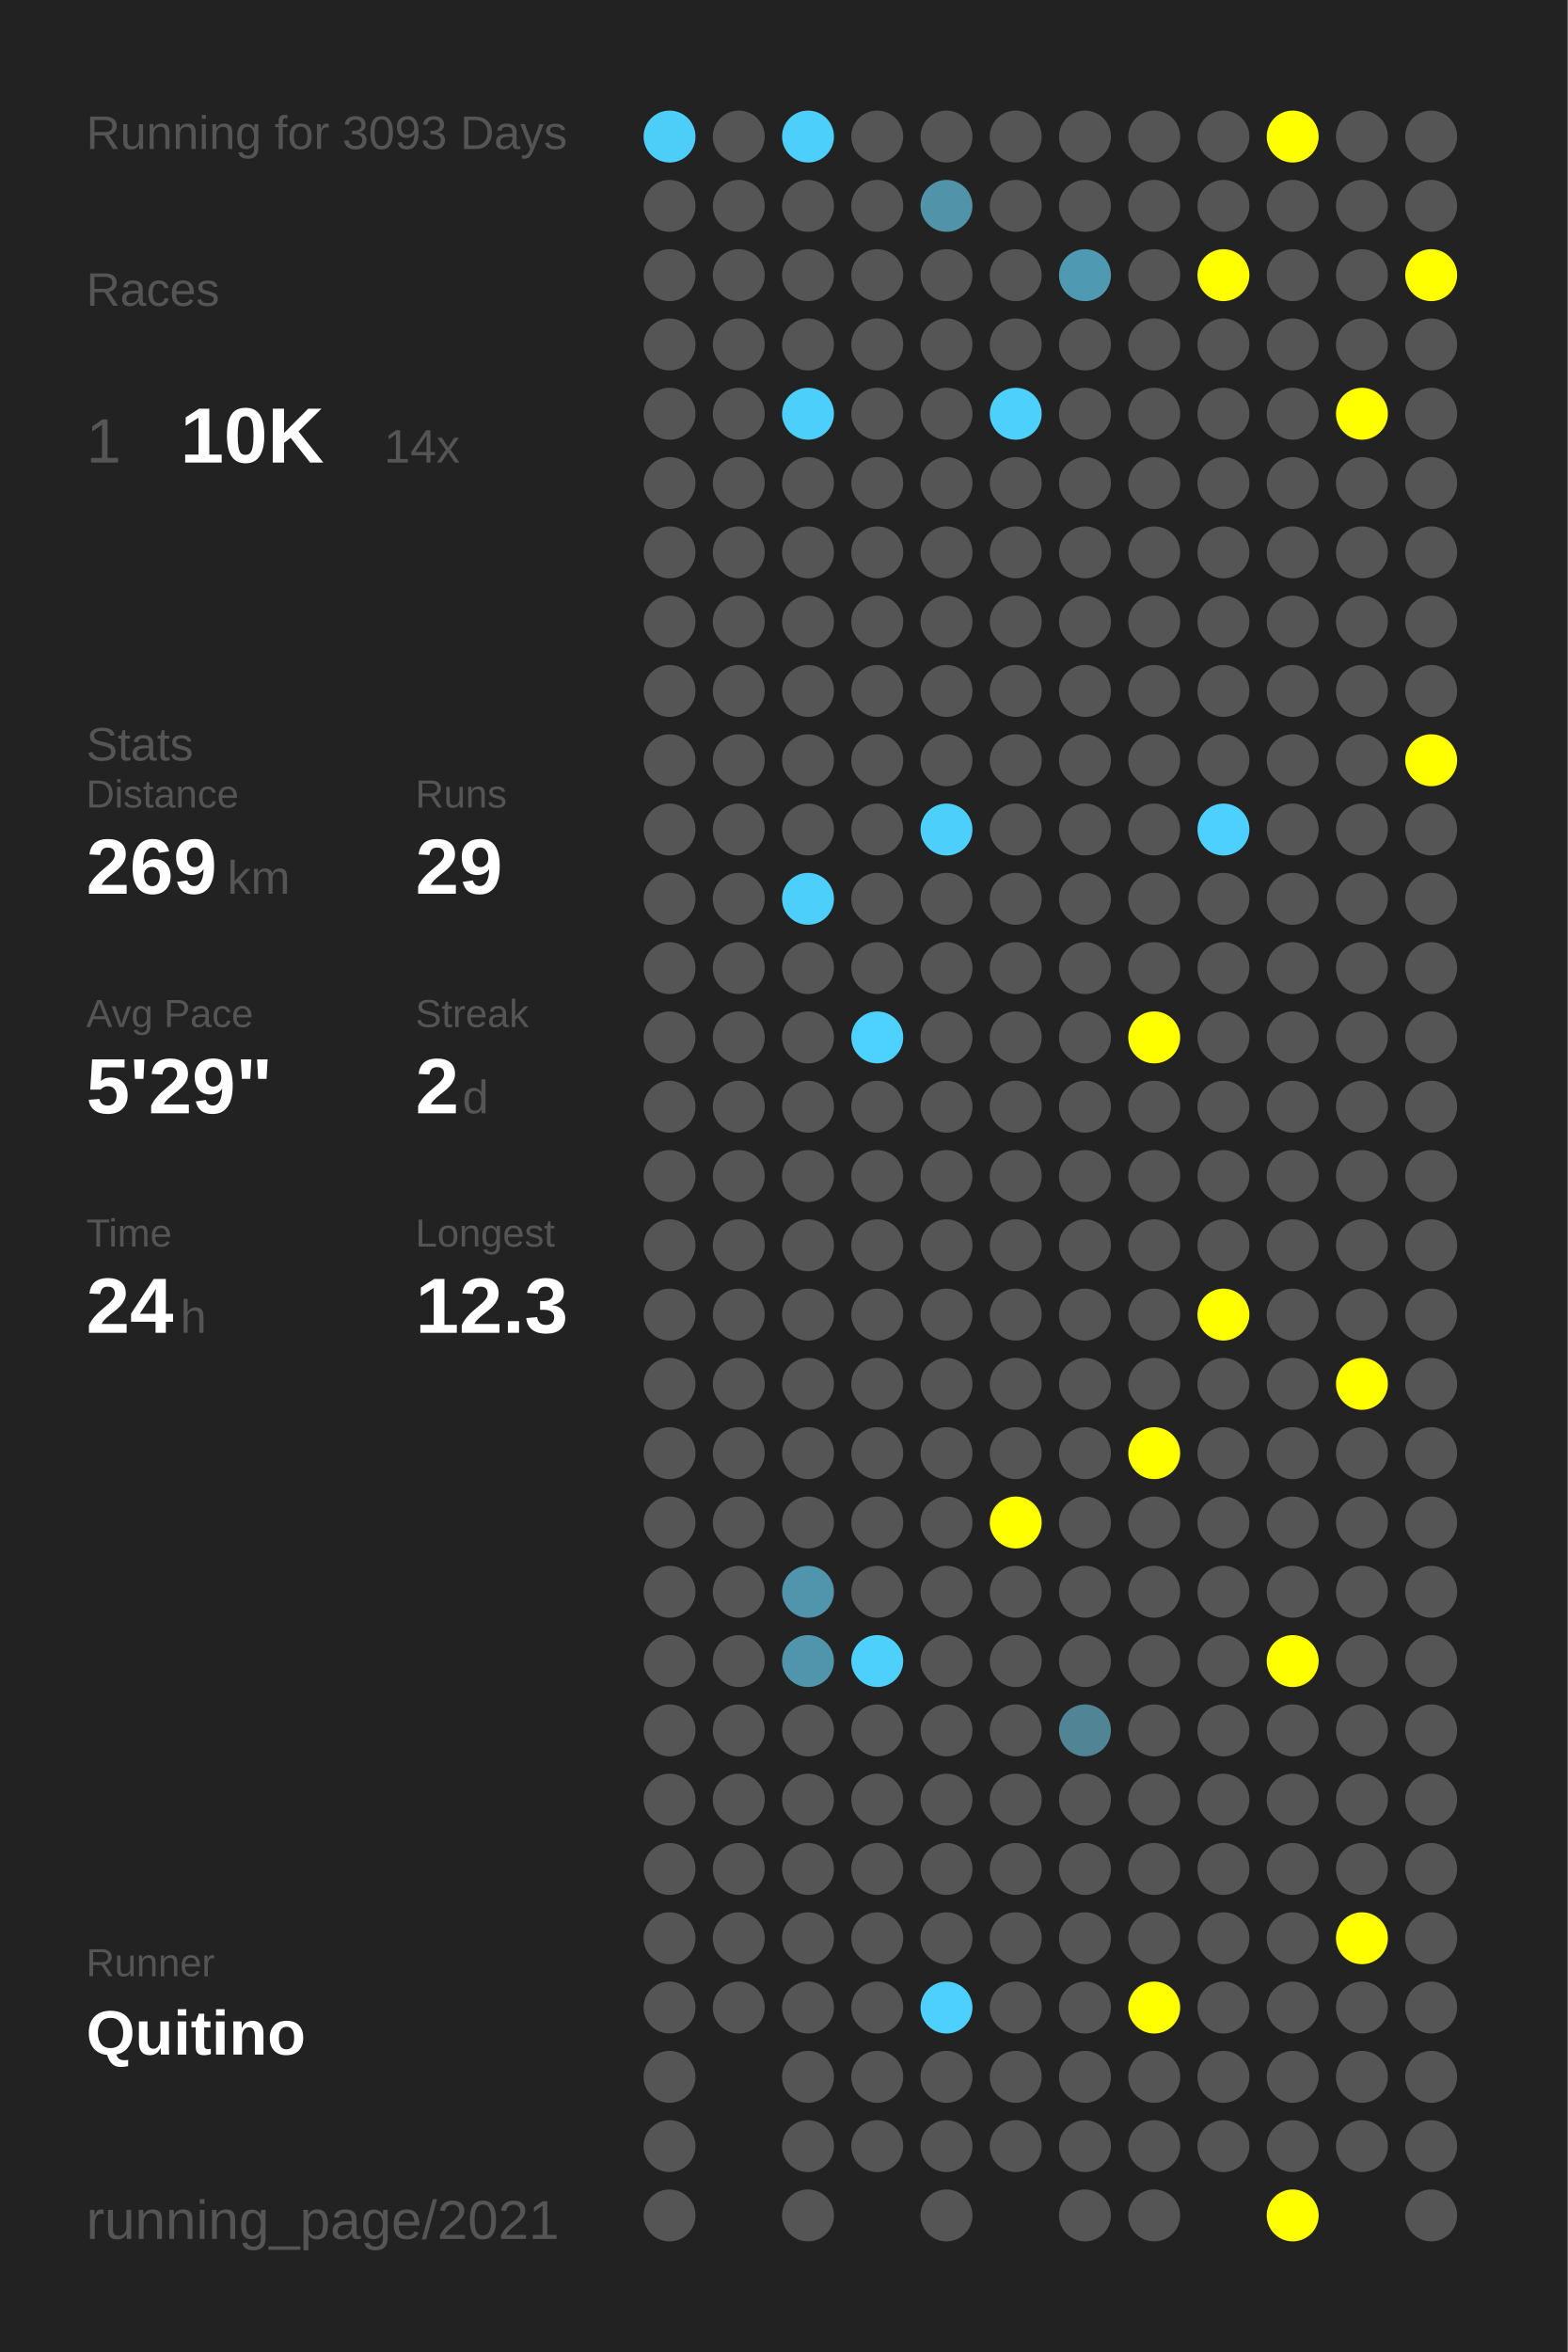
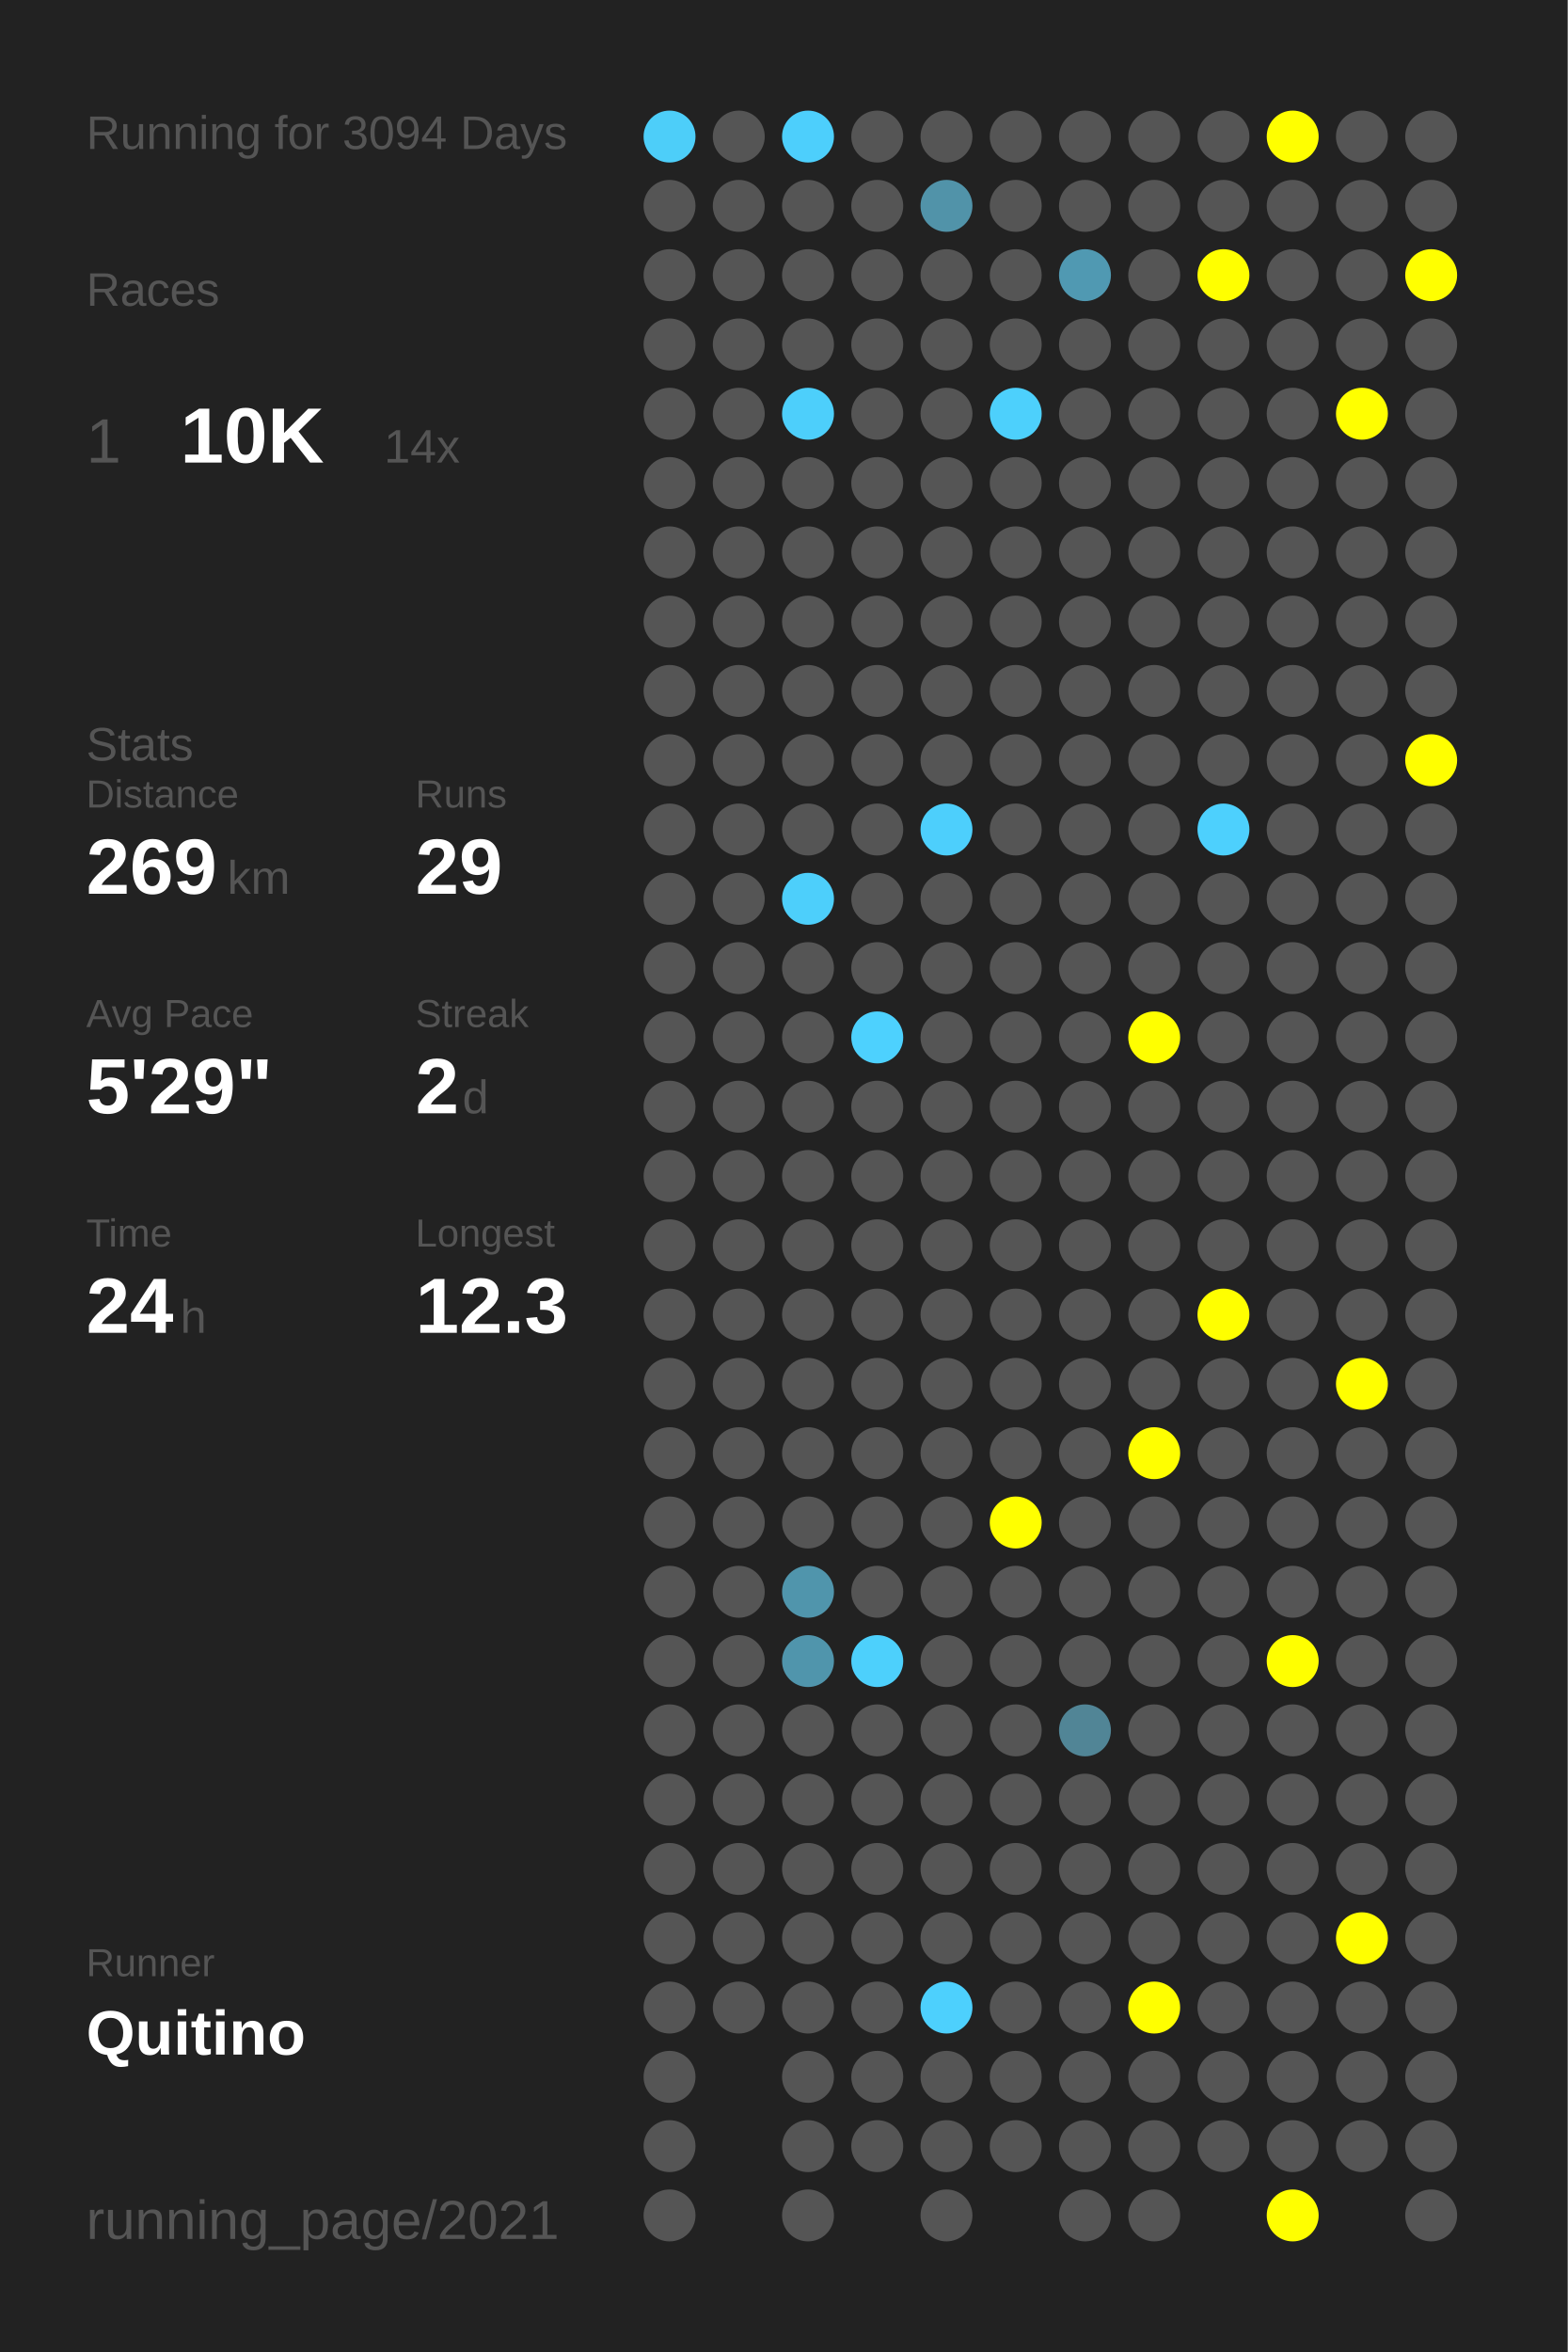
<svg xmlns="http://www.w3.org/2000/svg" baseProfile="full" height="300mm" version="1.1" viewBox="0,0,200,300" width="200mm">
  <defs />
  <rect fill="#222222" height="300" width="200" x="0" y="0" />
-   <text fill="#555555" style="font-size:6px; font-family:Arial;" x="11" y="19">Running for 3093 Days</text>
+   <text fill="#555555" style="font-size:6px; font-family:Arial;" x="11" y="19">Running for 3094 Days</text>
  <text fill="#555555" style="font-size:6px; font-family:Arial;" x="11" y="39">Races</text>
  <text fill="#555555" style="font-size:8px; font-family:Arial;" x="11" y="59">1</text>
  <text fill="#FFFFFF" style="font-size:10px; font-family:Arial; font-weight:bold;" x="23" y="59">10K</text>
  <text fill="#555555" style="font-size:6px; font-family:Arial;" x="49" y="59">14x</text>
  <text fill="#555555" style="font-size:6px; font-family:Arial;" x="11" y="97">Stats</text>
  <text fill="#555555" style="font-size:5px; font-family:Arial;" x="11" y="103">Distance</text>
  <text fill="#FFFFFF" style="font-size:10px; font-family:Arial; font-weight:bold;" x="11" y="114">269</text>
  <text fill="#555555" style="font-size:6px; font-family:Arial;" x="29" y="114">km</text>
  <text fill="#555555" style="font-size:5px; font-family:Arial;" x="53" y="103">Runs</text>
  <text fill="#FFFFFF" style="font-size:10px; font-family:Arial; font-weight:bold;" x="53" y="114">29</text>
  <text fill="#555555" style="font-size:5px; font-family:Arial;" x="11" y="131">Avg Pace</text>
  <text fill="#FFFFFF" style="font-size:10px; font-family:Arial; font-weight:bold;" x="11" y="142">5'29"</text>
  <text fill="#555555" style="font-size:5px; font-family:Arial;" x="53" y="131">Streak</text>
  <text fill="#FFFFFF" style="font-size:10px; font-family:Arial; font-weight:bold;" x="53" y="142">2</text>
  <text fill="#555555" style="font-size:6px; font-family:Arial;" x="59" y="142">d</text>
  <text fill="#555555" style="font-size:5px; font-family:Arial;" x="11" y="159">Time</text>
  <text fill="#FFFFFF" style="font-size:10px; font-family:Arial; font-weight:bold;" x="11" y="170">24</text>
  <text fill="#555555" style="font-size:6px; font-family:Arial;" x="23" y="170">h</text>
  <text fill="#555555" style="font-size:5px; font-family:Arial;" x="53" y="159">Longest</text>
  <text fill="#FFFFFF" style="font-size:10px; font-family:Arial; font-weight:bold;" x="53" y="170">12.3</text>
  <text fill="#555555" style="font-size:5px; font-family:Arial;" x="11" y="252.065">Runner</text>
  <text fill="#FFFFFF" style="font-size:8px; font-family:Arial; font-weight:bold;" x="11" y="262.065">Quitino</text>
  <text fill="#555555" style="font-size:7px; font-family:Arial;" x="11" y="285.581">running_page/2021</text>
  <circle cx="85.417" cy="17.419" fill="#4dcef9" r="3.312" />
  <circle cx="85.417" cy="26.258" fill="#555555" r="3.312" />
  <circle cx="85.417" cy="35.097" fill="#555555" r="3.312" />
  <circle cx="85.417" cy="43.935" fill="#555555" r="3.312" />
  <circle cx="85.417" cy="52.774" fill="#555555" r="3.312" />
  <circle cx="85.417" cy="61.613" fill="#555555" r="3.312" />
  <circle cx="85.417" cy="70.452" fill="#555555" r="3.312" />
  <circle cx="85.417" cy="79.29" fill="#555555" r="3.312" />
  <circle cx="85.417" cy="88.129" fill="#555555" r="3.312" />
  <circle cx="85.417" cy="96.968" fill="#555555" r="3.312" />
  <circle cx="85.417" cy="105.806" fill="#555555" r="3.312" />
  <circle cx="85.417" cy="114.645" fill="#555555" r="3.312" />
  <circle cx="85.417" cy="123.484" fill="#555555" r="3.312" />
  <circle cx="85.417" cy="132.323" fill="#555555" r="3.312" />
  <circle cx="85.417" cy="141.161" fill="#555555" r="3.312" />
  <circle cx="85.417" cy="150" fill="#555555" r="3.312" />
  <circle cx="85.417" cy="158.839" fill="#555555" r="3.312" />
  <circle cx="85.417" cy="167.677" fill="#555555" r="3.312" />
  <circle cx="85.417" cy="176.516" fill="#555555" r="3.312" />
  <circle cx="85.417" cy="185.355" fill="#555555" r="3.312" />
  <circle cx="85.417" cy="194.194" fill="#555555" r="3.312" />
  <circle cx="85.417" cy="203.032" fill="#555555" r="3.312" />
  <circle cx="85.417" cy="211.871" fill="#555555" r="3.312" />
  <circle cx="85.417" cy="220.71" fill="#555555" r="3.312" />
  <circle cx="85.417" cy="229.548" fill="#555555" r="3.312" />
  <circle cx="85.417" cy="238.387" fill="#555555" r="3.312" />
  <circle cx="85.417" cy="247.226" fill="#555555" r="3.312" />
  <circle cx="85.417" cy="256.065" fill="#555555" r="3.312" />
  <circle cx="85.417" cy="264.903" fill="#555555" r="3.312" />
  <circle cx="85.417" cy="273.742" fill="#555555" r="3.312" />
  <circle cx="85.417" cy="282.581" fill="#555555" r="3.312" />
  <circle cx="94.25" cy="17.419" fill="#555555" r="3.312" />
  <circle cx="94.25" cy="26.258" fill="#555555" r="3.312" />
  <circle cx="94.25" cy="35.097" fill="#555555" r="3.312" />
  <circle cx="94.25" cy="43.935" fill="#555555" r="3.312" />
  <circle cx="94.25" cy="52.774" fill="#555555" r="3.312" />
  <circle cx="94.25" cy="61.613" fill="#555555" r="3.312" />
  <circle cx="94.25" cy="70.452" fill="#555555" r="3.312" />
  <circle cx="94.25" cy="79.29" fill="#555555" r="3.312" />
  <circle cx="94.25" cy="88.129" fill="#555555" r="3.312" />
  <circle cx="94.25" cy="96.968" fill="#555555" r="3.312" />
  <circle cx="94.25" cy="105.806" fill="#555555" r="3.312" />
  <circle cx="94.25" cy="114.645" fill="#555555" r="3.312" />
  <circle cx="94.25" cy="123.484" fill="#555555" r="3.312" />
  <circle cx="94.25" cy="132.323" fill="#555555" r="3.312" />
  <circle cx="94.25" cy="141.161" fill="#555555" r="3.312" />
  <circle cx="94.25" cy="150" fill="#555555" r="3.312" />
  <circle cx="94.25" cy="158.839" fill="#555555" r="3.312" />
  <circle cx="94.25" cy="167.677" fill="#555555" r="3.312" />
  <circle cx="94.25" cy="176.516" fill="#555555" r="3.312" />
  <circle cx="94.25" cy="185.355" fill="#555555" r="3.312" />
  <circle cx="94.25" cy="194.194" fill="#555555" r="3.312" />
  <circle cx="94.25" cy="203.032" fill="#555555" r="3.312" />
  <circle cx="94.25" cy="211.871" fill="#555555" r="3.312" />
  <circle cx="94.25" cy="220.71" fill="#555555" r="3.312" />
  <circle cx="94.25" cy="229.548" fill="#555555" r="3.312" />
  <circle cx="94.25" cy="238.387" fill="#555555" r="3.312" />
  <circle cx="94.25" cy="247.226" fill="#555555" r="3.312" />
  <circle cx="94.25" cy="256.065" fill="#555555" r="3.312" />
  <circle cx="103.083" cy="17.419" fill="#4dcffc" r="3.312" />
  <circle cx="103.083" cy="26.258" fill="#555555" r="3.312" />
  <circle cx="103.083" cy="35.097" fill="#555555" r="3.312" />
  <circle cx="103.083" cy="43.935" fill="#555555" r="3.312" />
  <circle cx="103.083" cy="52.774" fill="#4dcffb" r="3.312" />
  <circle cx="103.083" cy="61.613" fill="#555555" r="3.312" />
  <circle cx="103.083" cy="70.452" fill="#555555" r="3.312" />
  <circle cx="103.083" cy="79.29" fill="#555555" r="3.312" />
  <circle cx="103.083" cy="88.129" fill="#555555" r="3.312" />
  <circle cx="103.083" cy="96.968" fill="#555555" r="3.312" />
  <circle cx="103.083" cy="105.806" fill="#555555" r="3.312" />
  <circle cx="103.083" cy="114.645" fill="#4dcffb" r="3.312" />
  <circle cx="103.083" cy="123.484" fill="#555555" r="3.312" />
  <circle cx="103.083" cy="132.323" fill="#555555" r="3.312" />
  <circle cx="103.083" cy="141.161" fill="#555555" r="3.312" />
  <circle cx="103.083" cy="150" fill="#555555" r="3.312" />
  <circle cx="103.083" cy="158.839" fill="#555555" r="3.312" />
  <circle cx="103.083" cy="167.677" fill="#555555" r="3.312" />
  <circle cx="103.083" cy="176.516" fill="#555555" r="3.312" />
  <circle cx="103.083" cy="185.355" fill="#555555" r="3.312" />
  <circle cx="103.083" cy="194.194" fill="#555555" r="3.312" />
  <circle cx="103.083" cy="203.032" fill="#5095ac" r="3.312" />
  <circle cx="103.083" cy="211.871" fill="#5095ac" r="3.312" />
  <circle cx="103.083" cy="220.71" fill="#555555" r="3.312" />
  <circle cx="103.083" cy="229.548" fill="#555555" r="3.312" />
  <circle cx="103.083" cy="238.387" fill="#555555" r="3.312" />
  <circle cx="103.083" cy="247.226" fill="#555555" r="3.312" />
  <circle cx="103.083" cy="256.065" fill="#555555" r="3.312" />
  <circle cx="103.083" cy="264.903" fill="#555555" r="3.312" />
  <circle cx="103.083" cy="273.742" fill="#555555" r="3.312" />
  <circle cx="103.083" cy="282.581" fill="#555555" r="3.312" />
  <circle cx="111.917" cy="17.419" fill="#555555" r="3.312" />
  <circle cx="111.917" cy="26.258" fill="#555555" r="3.312" />
  <circle cx="111.917" cy="35.097" fill="#555555" r="3.312" />
  <circle cx="111.917" cy="43.935" fill="#555555" r="3.312" />
  <circle cx="111.917" cy="52.774" fill="#555555" r="3.312" />
  <circle cx="111.917" cy="61.613" fill="#555555" r="3.312" />
  <circle cx="111.917" cy="70.452" fill="#555555" r="3.312" />
  <circle cx="111.917" cy="79.29" fill="#555555" r="3.312" />
  <circle cx="111.917" cy="88.129" fill="#555555" r="3.312" />
  <circle cx="111.917" cy="96.968" fill="#555555" r="3.312" />
  <circle cx="111.917" cy="105.806" fill="#555555" r="3.312" />
  <circle cx="111.917" cy="114.645" fill="#555555" r="3.312" />
  <circle cx="111.917" cy="123.484" fill="#555555" r="3.312" />
  <circle cx="111.917" cy="132.323" fill="#4dd1fe" r="3.312" />
  <circle cx="111.917" cy="141.161" fill="#555555" r="3.312" />
  <circle cx="111.917" cy="150" fill="#555555" r="3.312" />
  <circle cx="111.917" cy="158.839" fill="#555555" r="3.312" />
  <circle cx="111.917" cy="167.677" fill="#555555" r="3.312" />
  <circle cx="111.917" cy="176.516" fill="#555555" r="3.312" />
  <circle cx="111.917" cy="185.355" fill="#555555" r="3.312" />
  <circle cx="111.917" cy="194.194" fill="#555555" r="3.312" />
  <circle cx="111.917" cy="203.032" fill="#555555" r="3.312" />
  <circle cx="111.917" cy="211.871" fill="#4dd0fc" r="3.312" />
  <circle cx="111.917" cy="220.71" fill="#555555" r="3.312" />
  <circle cx="111.917" cy="229.548" fill="#555555" r="3.312" />
  <circle cx="111.917" cy="238.387" fill="#555555" r="3.312" />
  <circle cx="111.917" cy="247.226" fill="#555555" r="3.312" />
  <circle cx="111.917" cy="256.065" fill="#555555" r="3.312" />
  <circle cx="111.917" cy="264.903" fill="#555555" r="3.312" />
  <circle cx="111.917" cy="273.742" fill="#555555" r="3.312" />
  <circle cx="120.75" cy="17.419" fill="#555555" r="3.312" />
  <circle cx="120.75" cy="26.258" fill="#5193a9" r="3.312" />
  <circle cx="120.75" cy="35.097" fill="#555555" r="3.312" />
  <circle cx="120.75" cy="43.935" fill="#555555" r="3.312" />
  <circle cx="120.75" cy="52.774" fill="#555555" r="3.312" />
  <circle cx="120.75" cy="61.613" fill="#555555" r="3.312" />
  <circle cx="120.75" cy="70.452" fill="#555555" r="3.312" />
  <circle cx="120.75" cy="79.29" fill="#555555" r="3.312" />
  <circle cx="120.75" cy="88.129" fill="#555555" r="3.312" />
  <circle cx="120.75" cy="96.968" fill="#555555" r="3.312" />
  <circle cx="120.75" cy="105.806" fill="#4dcffc" r="3.312" />
  <circle cx="120.75" cy="114.645" fill="#555555" r="3.312" />
  <circle cx="120.75" cy="123.484" fill="#555555" r="3.312" />
  <circle cx="120.75" cy="132.323" fill="#555555" r="3.312" />
  <circle cx="120.75" cy="141.161" fill="#555555" r="3.312" />
  <circle cx="120.75" cy="150" fill="#555555" r="3.312" />
  <circle cx="120.75" cy="158.839" fill="#555555" r="3.312" />
  <circle cx="120.75" cy="167.677" fill="#555555" r="3.312" />
  <circle cx="120.75" cy="176.516" fill="#555555" r="3.312" />
  <circle cx="120.75" cy="185.355" fill="#555555" r="3.312" />
  <circle cx="120.75" cy="194.194" fill="#555555" r="3.312" />
  <circle cx="120.75" cy="203.032" fill="#555555" r="3.312" />
  <circle cx="120.75" cy="211.871" fill="#555555" r="3.312" />
  <circle cx="120.75" cy="220.71" fill="#555555" r="3.312" />
  <circle cx="120.75" cy="229.548" fill="#555555" r="3.312" />
  <circle cx="120.75" cy="238.387" fill="#555555" r="3.312" />
  <circle cx="120.75" cy="247.226" fill="#555555" r="3.312" />
  <circle cx="120.75" cy="256.065" fill="#4dd0fd" r="3.312" />
  <circle cx="120.75" cy="264.903" fill="#555555" r="3.312" />
  <circle cx="120.75" cy="273.742" fill="#555555" r="3.312" />
  <circle cx="120.75" cy="282.581" fill="#555555" r="3.312" />
  <circle cx="129.583" cy="17.419" fill="#555555" r="3.312" />
  <circle cx="129.583" cy="26.258" fill="#555555" r="3.312" />
  <circle cx="129.583" cy="35.097" fill="#555555" r="3.312" />
  <circle cx="129.583" cy="43.935" fill="#555555" r="3.312" />
  <circle cx="129.583" cy="52.774" fill="#4dd0fc" r="3.312" />
  <circle cx="129.583" cy="61.613" fill="#555555" r="3.312" />
  <circle cx="129.583" cy="70.452" fill="#555555" r="3.312" />
  <circle cx="129.583" cy="79.29" fill="#555555" r="3.312" />
  <circle cx="129.583" cy="88.129" fill="#555555" r="3.312" />
  <circle cx="129.583" cy="96.968" fill="#555555" r="3.312" />
  <circle cx="129.583" cy="105.806" fill="#555555" r="3.312" />
  <circle cx="129.583" cy="114.645" fill="#555555" r="3.312" />
  <circle cx="129.583" cy="123.484" fill="#555555" r="3.312" />
  <circle cx="129.583" cy="132.323" fill="#555555" r="3.312" />
  <circle cx="129.583" cy="141.161" fill="#555555" r="3.312" />
  <circle cx="129.583" cy="150" fill="#555555" r="3.312" />
  <circle cx="129.583" cy="158.839" fill="#555555" r="3.312" />
  <circle cx="129.583" cy="167.677" fill="#555555" r="3.312" />
  <circle cx="129.583" cy="176.516" fill="#555555" r="3.312" />
  <circle cx="129.583" cy="185.355" fill="#555555" r="3.312" />
  <circle cx="129.583" cy="194.194" fill="#FFFF00" r="3.312" />
  <circle cx="129.583" cy="203.032" fill="#555555" r="3.312" />
  <circle cx="129.583" cy="211.871" fill="#555555" r="3.312" />
  <circle cx="129.583" cy="220.71" fill="#555555" r="3.312" />
  <circle cx="129.583" cy="229.548" fill="#555555" r="3.312" />
  <circle cx="129.583" cy="238.387" fill="#555555" r="3.312" />
  <circle cx="129.583" cy="247.226" fill="#555555" r="3.312" />
  <circle cx="129.583" cy="256.065" fill="#555555" r="3.312" />
  <circle cx="129.583" cy="264.903" fill="#555555" r="3.312" />
  <circle cx="129.583" cy="273.742" fill="#555555" r="3.312" />
  <circle cx="138.417" cy="17.419" fill="#555555" r="3.312" />
  <circle cx="138.417" cy="26.258" fill="#555555" r="3.312" />
  <circle cx="138.417" cy="35.097" fill="#5099b2" r="3.312" />
  <circle cx="138.417" cy="43.935" fill="#555555" r="3.312" />
  <circle cx="138.417" cy="52.774" fill="#555555" r="3.312" />
  <circle cx="138.417" cy="61.613" fill="#555555" r="3.312" />
  <circle cx="138.417" cy="70.452" fill="#555555" r="3.312" />
  <circle cx="138.417" cy="79.29" fill="#555555" r="3.312" />
  <circle cx="138.417" cy="88.129" fill="#555555" r="3.312" />
  <circle cx="138.417" cy="96.968" fill="#555555" r="3.312" />
  <circle cx="138.417" cy="105.806" fill="#555555" r="3.312" />
  <circle cx="138.417" cy="114.645" fill="#555555" r="3.312" />
  <circle cx="138.417" cy="123.484" fill="#555555" r="3.312" />
  <circle cx="138.417" cy="132.323" fill="#555555" r="3.312" />
  <circle cx="138.417" cy="141.161" fill="#555555" r="3.312" />
  <circle cx="138.417" cy="150" fill="#555555" r="3.312" />
  <circle cx="138.417" cy="158.839" fill="#555555" r="3.312" />
  <circle cx="138.417" cy="167.677" fill="#555555" r="3.312" />
  <circle cx="138.417" cy="176.516" fill="#555555" r="3.312" />
  <circle cx="138.417" cy="185.355" fill="#555555" r="3.312" />
  <circle cx="138.417" cy="194.194" fill="#555555" r="3.312" />
  <circle cx="138.417" cy="203.032" fill="#555555" r="3.312" />
  <circle cx="138.417" cy="211.871" fill="#555555" r="3.312" />
  <circle cx="138.417" cy="220.71" fill="#518596" r="3.312" />
  <circle cx="138.417" cy="229.548" fill="#555555" r="3.312" />
  <circle cx="138.417" cy="238.387" fill="#555555" r="3.312" />
  <circle cx="138.417" cy="247.226" fill="#555555" r="3.312" />
  <circle cx="138.417" cy="256.065" fill="#555555" r="3.312" />
  <circle cx="138.417" cy="264.903" fill="#555555" r="3.312" />
  <circle cx="138.417" cy="273.742" fill="#555555" r="3.312" />
  <circle cx="138.417" cy="282.581" fill="#555555" r="3.312" />
  <circle cx="147.25" cy="17.419" fill="#555555" r="3.312" />
  <circle cx="147.25" cy="26.258" fill="#555555" r="3.312" />
  <circle cx="147.25" cy="35.097" fill="#555555" r="3.312" />
  <circle cx="147.25" cy="43.935" fill="#555555" r="3.312" />
  <circle cx="147.25" cy="52.774" fill="#555555" r="3.312" />
  <circle cx="147.25" cy="61.613" fill="#555555" r="3.312" />
  <circle cx="147.25" cy="70.452" fill="#555555" r="3.312" />
  <circle cx="147.25" cy="79.29" fill="#555555" r="3.312" />
  <circle cx="147.25" cy="88.129" fill="#555555" r="3.312" />
  <circle cx="147.25" cy="96.968" fill="#555555" r="3.312" />
  <circle cx="147.25" cy="105.806" fill="#555555" r="3.312" />
  <circle cx="147.25" cy="114.645" fill="#555555" r="3.312" />
  <circle cx="147.25" cy="123.484" fill="#555555" r="3.312" />
  <circle cx="147.25" cy="132.323" fill="#FFFF00" r="3.312" />
  <circle cx="147.25" cy="141.161" fill="#555555" r="3.312" />
  <circle cx="147.25" cy="150" fill="#555555" r="3.312" />
  <circle cx="147.25" cy="158.839" fill="#555555" r="3.312" />
  <circle cx="147.25" cy="167.677" fill="#555555" r="3.312" />
  <circle cx="147.25" cy="176.516" fill="#555555" r="3.312" />
  <circle cx="147.25" cy="185.355" fill="#FFFF00" r="3.312" />
  <circle cx="147.25" cy="194.194" fill="#555555" r="3.312" />
  <circle cx="147.25" cy="203.032" fill="#555555" r="3.312" />
  <circle cx="147.25" cy="211.871" fill="#555555" r="3.312" />
  <circle cx="147.25" cy="220.71" fill="#555555" r="3.312" />
  <circle cx="147.25" cy="229.548" fill="#555555" r="3.312" />
  <circle cx="147.25" cy="238.387" fill="#555555" r="3.312" />
  <circle cx="147.25" cy="247.226" fill="#555555" r="3.312" />
  <circle cx="147.25" cy="256.065" fill="#FFFF00" r="3.312" />
  <circle cx="147.25" cy="264.903" fill="#555555" r="3.312" />
  <circle cx="147.25" cy="273.742" fill="#555555" r="3.312" />
  <circle cx="147.25" cy="282.581" fill="#555555" r="3.312" />
  <circle cx="156.083" cy="17.419" fill="#555555" r="3.312" />
  <circle cx="156.083" cy="26.258" fill="#555555" r="3.312" />
  <circle cx="156.083" cy="35.097" fill="#FFFF00" r="3.312" />
  <circle cx="156.083" cy="43.935" fill="#555555" r="3.312" />
  <circle cx="156.083" cy="52.774" fill="#555555" r="3.312" />
  <circle cx="156.083" cy="61.613" fill="#555555" r="3.312" />
  <circle cx="156.083" cy="70.452" fill="#555555" r="3.312" />
  <circle cx="156.083" cy="79.29" fill="#555555" r="3.312" />
  <circle cx="156.083" cy="88.129" fill="#555555" r="3.312" />
  <circle cx="156.083" cy="96.968" fill="#555555" r="3.312" />
  <circle cx="156.083" cy="105.806" fill="#4dd0fd" r="3.312" />
  <circle cx="156.083" cy="114.645" fill="#555555" r="3.312" />
  <circle cx="156.083" cy="123.484" fill="#555555" r="3.312" />
  <circle cx="156.083" cy="132.323" fill="#555555" r="3.312" />
  <circle cx="156.083" cy="141.161" fill="#555555" r="3.312" />
  <circle cx="156.083" cy="150" fill="#555555" r="3.312" />
  <circle cx="156.083" cy="158.839" fill="#555555" r="3.312" />
  <circle cx="156.083" cy="167.677" fill="#FFFF00" r="3.312" />
  <circle cx="156.083" cy="176.516" fill="#555555" r="3.312" />
  <circle cx="156.083" cy="185.355" fill="#555555" r="3.312" />
  <circle cx="156.083" cy="194.194" fill="#555555" r="3.312" />
  <circle cx="156.083" cy="203.032" fill="#555555" r="3.312" />
  <circle cx="156.083" cy="211.871" fill="#555555" r="3.312" />
  <circle cx="156.083" cy="220.71" fill="#555555" r="3.312" />
  <circle cx="156.083" cy="229.548" fill="#555555" r="3.312" />
  <circle cx="156.083" cy="238.387" fill="#555555" r="3.312" />
  <circle cx="156.083" cy="247.226" fill="#555555" r="3.312" />
  <circle cx="156.083" cy="256.065" fill="#555555" r="3.312" />
  <circle cx="156.083" cy="264.903" fill="#555555" r="3.312" />
  <circle cx="156.083" cy="273.742" fill="#555555" r="3.312" />
  <circle cx="164.917" cy="17.419" fill="#FFFF00" r="3.312" />
  <circle cx="164.917" cy="26.258" fill="#555555" r="3.312" />
  <circle cx="164.917" cy="35.097" fill="#555555" r="3.312" />
  <circle cx="164.917" cy="43.935" fill="#555555" r="3.312" />
  <circle cx="164.917" cy="52.774" fill="#555555" r="3.312" />
  <circle cx="164.917" cy="61.613" fill="#555555" r="3.312" />
  <circle cx="164.917" cy="70.452" fill="#555555" r="3.312" />
  <circle cx="164.917" cy="79.29" fill="#555555" r="3.312" />
  <circle cx="164.917" cy="88.129" fill="#555555" r="3.312" />
  <circle cx="164.917" cy="96.968" fill="#555555" r="3.312" />
  <circle cx="164.917" cy="105.806" fill="#555555" r="3.312" />
  <circle cx="164.917" cy="114.645" fill="#555555" r="3.312" />
  <circle cx="164.917" cy="123.484" fill="#555555" r="3.312" />
  <circle cx="164.917" cy="132.323" fill="#555555" r="3.312" />
  <circle cx="164.917" cy="141.161" fill="#555555" r="3.312" />
  <circle cx="164.917" cy="150" fill="#555555" r="3.312" />
  <circle cx="164.917" cy="158.839" fill="#555555" r="3.312" />
  <circle cx="164.917" cy="167.677" fill="#555555" r="3.312" />
  <circle cx="164.917" cy="176.516" fill="#555555" r="3.312" />
  <circle cx="164.917" cy="185.355" fill="#555555" r="3.312" />
  <circle cx="164.917" cy="194.194" fill="#555555" r="3.312" />
  <circle cx="164.917" cy="203.032" fill="#555555" r="3.312" />
  <circle cx="164.917" cy="211.871" fill="#FFFF00" r="3.312" />
  <circle cx="164.917" cy="220.71" fill="#555555" r="3.312" />
  <circle cx="164.917" cy="229.548" fill="#555555" r="3.312" />
  <circle cx="164.917" cy="238.387" fill="#555555" r="3.312" />
  <circle cx="164.917" cy="247.226" fill="#555555" r="3.312" />
  <circle cx="164.917" cy="256.065" fill="#555555" r="3.312" />
  <circle cx="164.917" cy="264.903" fill="#555555" r="3.312" />
  <circle cx="164.917" cy="273.742" fill="#555555" r="3.312" />
  <circle cx="164.917" cy="282.581" fill="#FFFF00" r="3.312" />
  <circle cx="173.75" cy="17.419" fill="#555555" r="3.312" />
  <circle cx="173.75" cy="26.258" fill="#555555" r="3.312" />
  <circle cx="173.75" cy="35.097" fill="#555555" r="3.312" />
  <circle cx="173.75" cy="43.935" fill="#555555" r="3.312" />
  <circle cx="173.75" cy="52.774" fill="#FFFF00" r="3.312" />
  <circle cx="173.75" cy="61.613" fill="#555555" r="3.312" />
  <circle cx="173.75" cy="70.452" fill="#555555" r="3.312" />
  <circle cx="173.75" cy="79.29" fill="#555555" r="3.312" />
  <circle cx="173.75" cy="88.129" fill="#555555" r="3.312" />
  <circle cx="173.75" cy="96.968" fill="#555555" r="3.312" />
  <circle cx="173.75" cy="105.806" fill="#555555" r="3.312" />
  <circle cx="173.75" cy="114.645" fill="#555555" r="3.312" />
  <circle cx="173.75" cy="123.484" fill="#555555" r="3.312" />
  <circle cx="173.75" cy="132.323" fill="#555555" r="3.312" />
  <circle cx="173.75" cy="141.161" fill="#555555" r="3.312" />
  <circle cx="173.75" cy="150" fill="#555555" r="3.312" />
  <circle cx="173.75" cy="158.839" fill="#555555" r="3.312" />
  <circle cx="173.75" cy="167.677" fill="#555555" r="3.312" />
  <circle cx="173.75" cy="176.516" fill="#FFFF00" r="3.312" />
  <circle cx="173.75" cy="185.355" fill="#555555" r="3.312" />
  <circle cx="173.75" cy="194.194" fill="#555555" r="3.312" />
  <circle cx="173.75" cy="203.032" fill="#555555" r="3.312" />
  <circle cx="173.75" cy="211.871" fill="#555555" r="3.312" />
  <circle cx="173.75" cy="220.71" fill="#555555" r="3.312" />
  <circle cx="173.75" cy="229.548" fill="#555555" r="3.312" />
  <circle cx="173.75" cy="238.387" fill="#555555" r="3.312" />
  <circle cx="173.75" cy="247.226" fill="#FFFF00" r="3.312" />
  <circle cx="173.75" cy="256.065" fill="#555555" r="3.312" />
  <circle cx="173.75" cy="264.903" fill="#555555" r="3.312" />
  <circle cx="173.75" cy="273.742" fill="#555555" r="3.312" />
  <circle cx="182.583" cy="17.419" fill="#555555" r="3.312" />
  <circle cx="182.583" cy="26.258" fill="#555555" r="3.312" />
  <circle cx="182.583" cy="35.097" fill="#FFFF00" r="3.312" />
  <circle cx="182.583" cy="43.935" fill="#555555" r="3.312" />
  <circle cx="182.583" cy="52.774" fill="#555555" r="3.312" />
  <circle cx="182.583" cy="61.613" fill="#555555" r="3.312" />
  <circle cx="182.583" cy="70.452" fill="#555555" r="3.312" />
  <circle cx="182.583" cy="79.29" fill="#555555" r="3.312" />
  <circle cx="182.583" cy="88.129" fill="#555555" r="3.312" />
  <circle cx="182.583" cy="96.968" fill="#FFFF00" r="3.312" />
  <circle cx="182.583" cy="105.806" fill="#555555" r="3.312" />
  <circle cx="182.583" cy="114.645" fill="#555555" r="3.312" />
  <circle cx="182.583" cy="123.484" fill="#555555" r="3.312" />
  <circle cx="182.583" cy="132.323" fill="#555555" r="3.312" />
  <circle cx="182.583" cy="141.161" fill="#555555" r="3.312" />
  <circle cx="182.583" cy="150" fill="#555555" r="3.312" />
  <circle cx="182.583" cy="158.839" fill="#555555" r="3.312" />
  <circle cx="182.583" cy="167.677" fill="#555555" r="3.312" />
  <circle cx="182.583" cy="176.516" fill="#555555" r="3.312" />
  <circle cx="182.583" cy="185.355" fill="#555555" r="3.312" />
  <circle cx="182.583" cy="194.194" fill="#555555" r="3.312" />
  <circle cx="182.583" cy="203.032" fill="#555555" r="3.312" />
  <circle cx="182.583" cy="211.871" fill="#555555" r="3.312" />
  <circle cx="182.583" cy="220.71" fill="#555555" r="3.312" />
  <circle cx="182.583" cy="229.548" fill="#555555" r="3.312" />
  <circle cx="182.583" cy="238.387" fill="#555555" r="3.312" />
  <circle cx="182.583" cy="247.226" fill="#555555" r="3.312" />
  <circle cx="182.583" cy="256.065" fill="#555555" r="3.312" />
  <circle cx="182.583" cy="264.903" fill="#555555" r="3.312" />
  <circle cx="182.583" cy="273.742" fill="#555555" r="3.312" />
  <circle cx="182.583" cy="282.581" fill="#555555" r="3.312" />
</svg>
